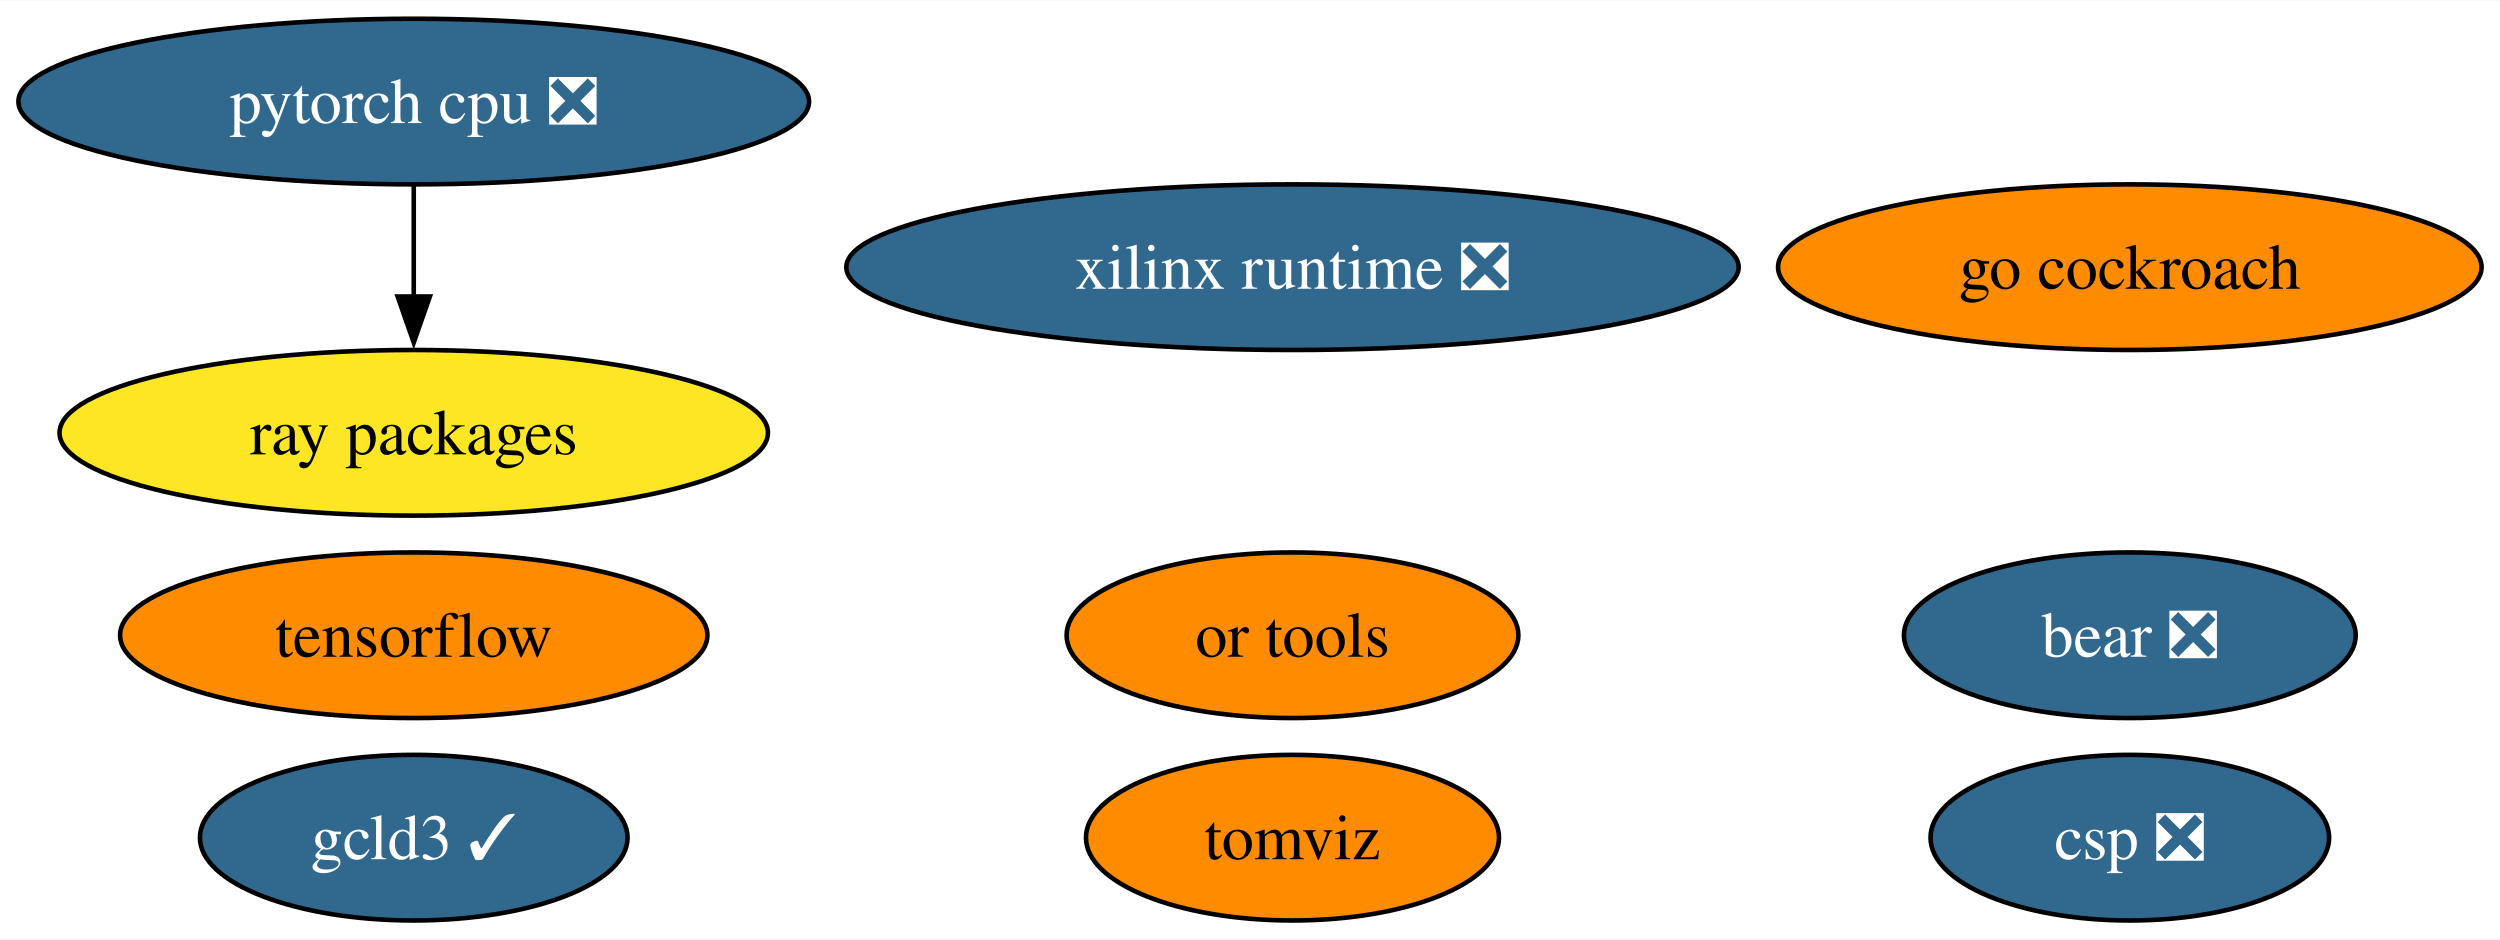
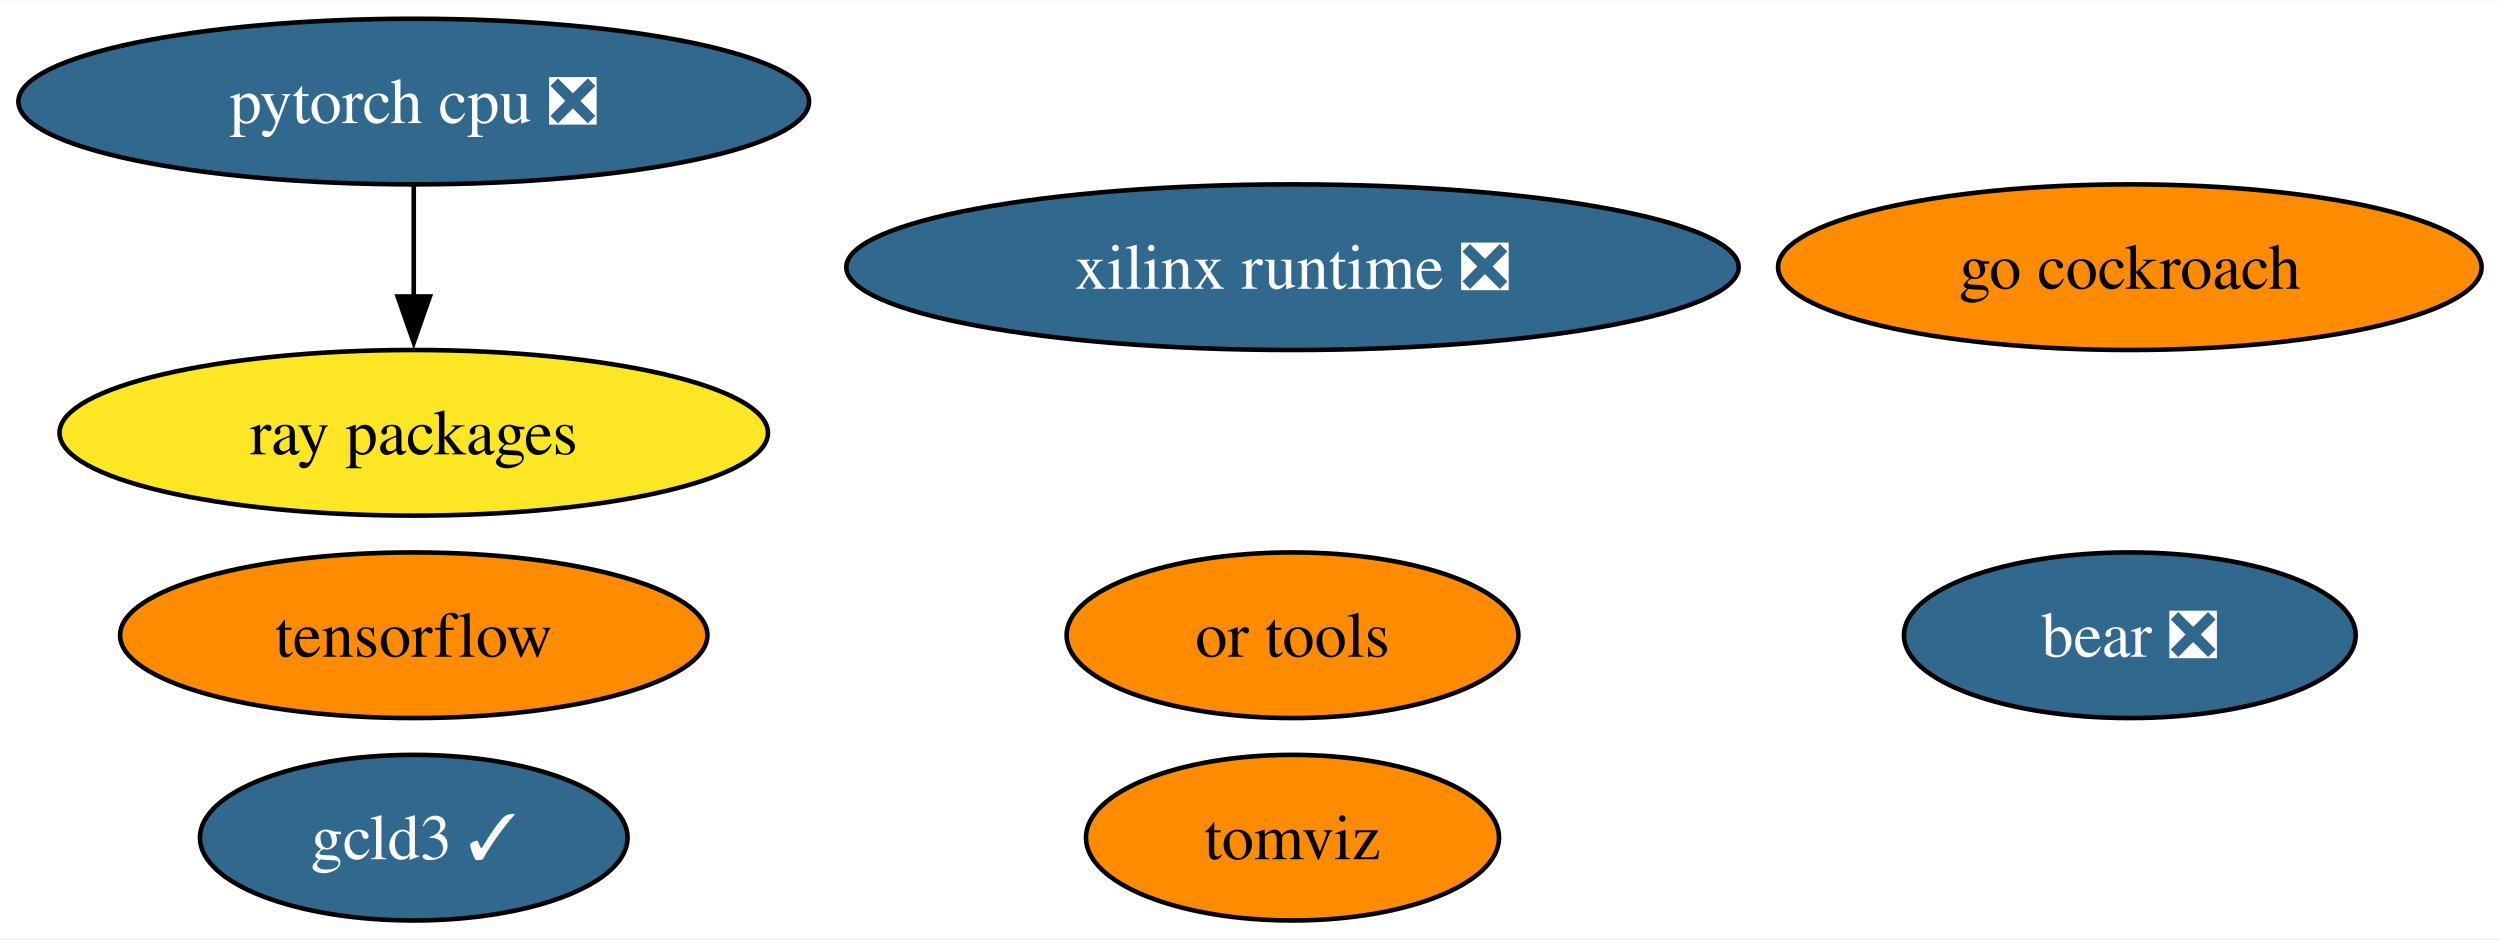
<svg xmlns="http://www.w3.org/2000/svg" xmlns:xlink="http://www.w3.org/1999/xlink" width="543pt" height="204pt" viewBox="0.00 0.00 543.39 204.00">
  <g id="graph0" class="graph" transform="scale(1 1) rotate(0) translate(4 200)">
    <polygon fill="white" stroke="none" points="-4,4 -4,-200 539.39,-200 539.39,4 -4,4" />
    <g id="node1" class="node">
      <g id="a_node1">
        <a xlink:href="https://github.com/conda-forge/tensorflow-feedstock" xlink:title="tensorflow">
          <ellipse fill="#ff8c00" stroke="black" cx="85.93" cy="-62" rx="63.83" ry="18" />
          <text text-anchor="middle" x="85.93" y="-57.33" font-family="Times,serif" font-size="14.00">tensorflow</text>
        </a>
      </g>
    </g>
    <g id="node2" class="node">
      <g id="a_node2">
        <a xlink:href="https://github.com/conda-forge/pytorch-cpu-feedstock/pull/223" xlink:title="pytorch cpu ❎">
          <ellipse fill="#31688e" stroke="black" cx="85.93" cy="-178" rx="85.93" ry="18" />
          <text text-anchor="middle" x="85.93" y="-173.32" font-family="Times,serif" font-size="14.00" fill="white">pytorch cpu ❎</text>
        </a>
      </g>
    </g>
    <g id="node4" class="node">
      <g id="a_node4">
        <a xlink:href="https://github.com/conda-forge/ray-packages-feedstock" xlink:title="ray packages">
          <ellipse fill="#fde725" stroke="black" cx="85.93" cy="-106" rx="76.99" ry="18" />
          <text text-anchor="middle" x="85.93" y="-101.33" font-family="Times,serif" font-size="14.00">ray packages</text>
        </a>
      </g>
    </g>
    <g id="edge1" class="edge">
      <path fill="none" stroke="black" d="M85.93,-159.7C85.93,-152.41 85.93,-143.73 85.93,-135.54" />
      <polygon fill="black" stroke="black" points="89.43,-135.62 85.93,-125.62 82.43,-135.62 89.43,-135.62" />
    </g>
    <g id="node3" class="node">
      <g id="a_node3">
        <a xlink:href="https://github.com/conda-forge/go-cockroach-feedstock" xlink:title="go cockroach">
          <ellipse fill="#ff8c00" stroke="black" cx="458.93" cy="-142" rx="76.46" ry="18" />
          <text text-anchor="middle" x="458.93" y="-137.32" font-family="Times,serif" font-size="14.00">go cockroach</text>
        </a>
      </g>
    </g>
    <g id="node5" class="node">
      <g id="a_node5">
        <a xlink:href="https://github.com/conda-forge/tomviz-feedstock" xlink:title="tomviz">
          <ellipse fill="#ff8c00" stroke="black" cx="276.93" cy="-18" rx="44.89" ry="18" />
          <text text-anchor="middle" x="276.93" y="-13.32" font-family="Times,serif" font-size="14.00">tomviz</text>
        </a>
      </g>
    </g>
    <g id="node6" class="node">
      <g id="a_node6">
        <a xlink:href="https://github.com/conda-forge/or-tools-feedstock" xlink:title="or tools">
          <ellipse fill="#ff8c00" stroke="black" cx="276.93" cy="-62" rx="49.1" ry="18" />
          <text text-anchor="middle" x="276.93" y="-57.33" font-family="Times,serif" font-size="14.00">or tools</text>
        </a>
      </g>
    </g>
    <g id="node7" class="node">
      <g id="a_node7">
        <a xlink:href="https://github.com/conda-forge/bear-feedstock/pull/46" xlink:title="bear ❎">
          <ellipse fill="#31688e" stroke="black" cx="458.93" cy="-62" rx="49.1" ry="18" />
          <text text-anchor="middle" x="458.93" y="-57.33" font-family="Times,serif" font-size="14.00" fill="white">bear ❎</text>
        </a>
      </g>
    </g>
    <g id="node8" class="node">
      <g id="a_node8">
        <a xlink:href="https://github.com/conda-forge/xilinx-runtime-feedstock/pull/33" xlink:title="xilinx runtime ❎">
          <ellipse fill="#31688e" stroke="black" cx="276.93" cy="-142" rx="96.98" ry="18" />
          <text text-anchor="middle" x="276.93" y="-137.32" font-family="Times,serif" font-size="14.00" fill="white">xilinx runtime ❎</text>
        </a>
      </g>
    </g>
    <g id="node9" class="node">
      <g id="a_node9">
        <a xlink:href="https://github.com/conda-forge/gcld3-feedstock/pull/8" xlink:title="gcld3 ✓">
          <ellipse fill="#31688e" stroke="black" cx="85.93" cy="-18" rx="46.47" ry="18" />
          <text text-anchor="middle" x="85.93" y="-13.32" font-family="Times,serif" font-size="14.00" fill="white">gcld3 ✓</text>
        </a>
      </g>
    </g>
-     <g id="node10" class="node">
-       <g id="a_node10">
-         <a xlink:href="https://github.com/conda-forge/csp-feedstock/pull/4" xlink:title="csp ❎">
-           <ellipse fill="#31688e" stroke="black" cx="458.93" cy="-18" rx="43.32" ry="18" />
-           <text text-anchor="middle" x="458.93" y="-13.32" font-family="Times,serif" font-size="14.00" fill="white">csp ❎</text>
-         </a>
-       </g>
-     </g>
  </g>
</svg>
